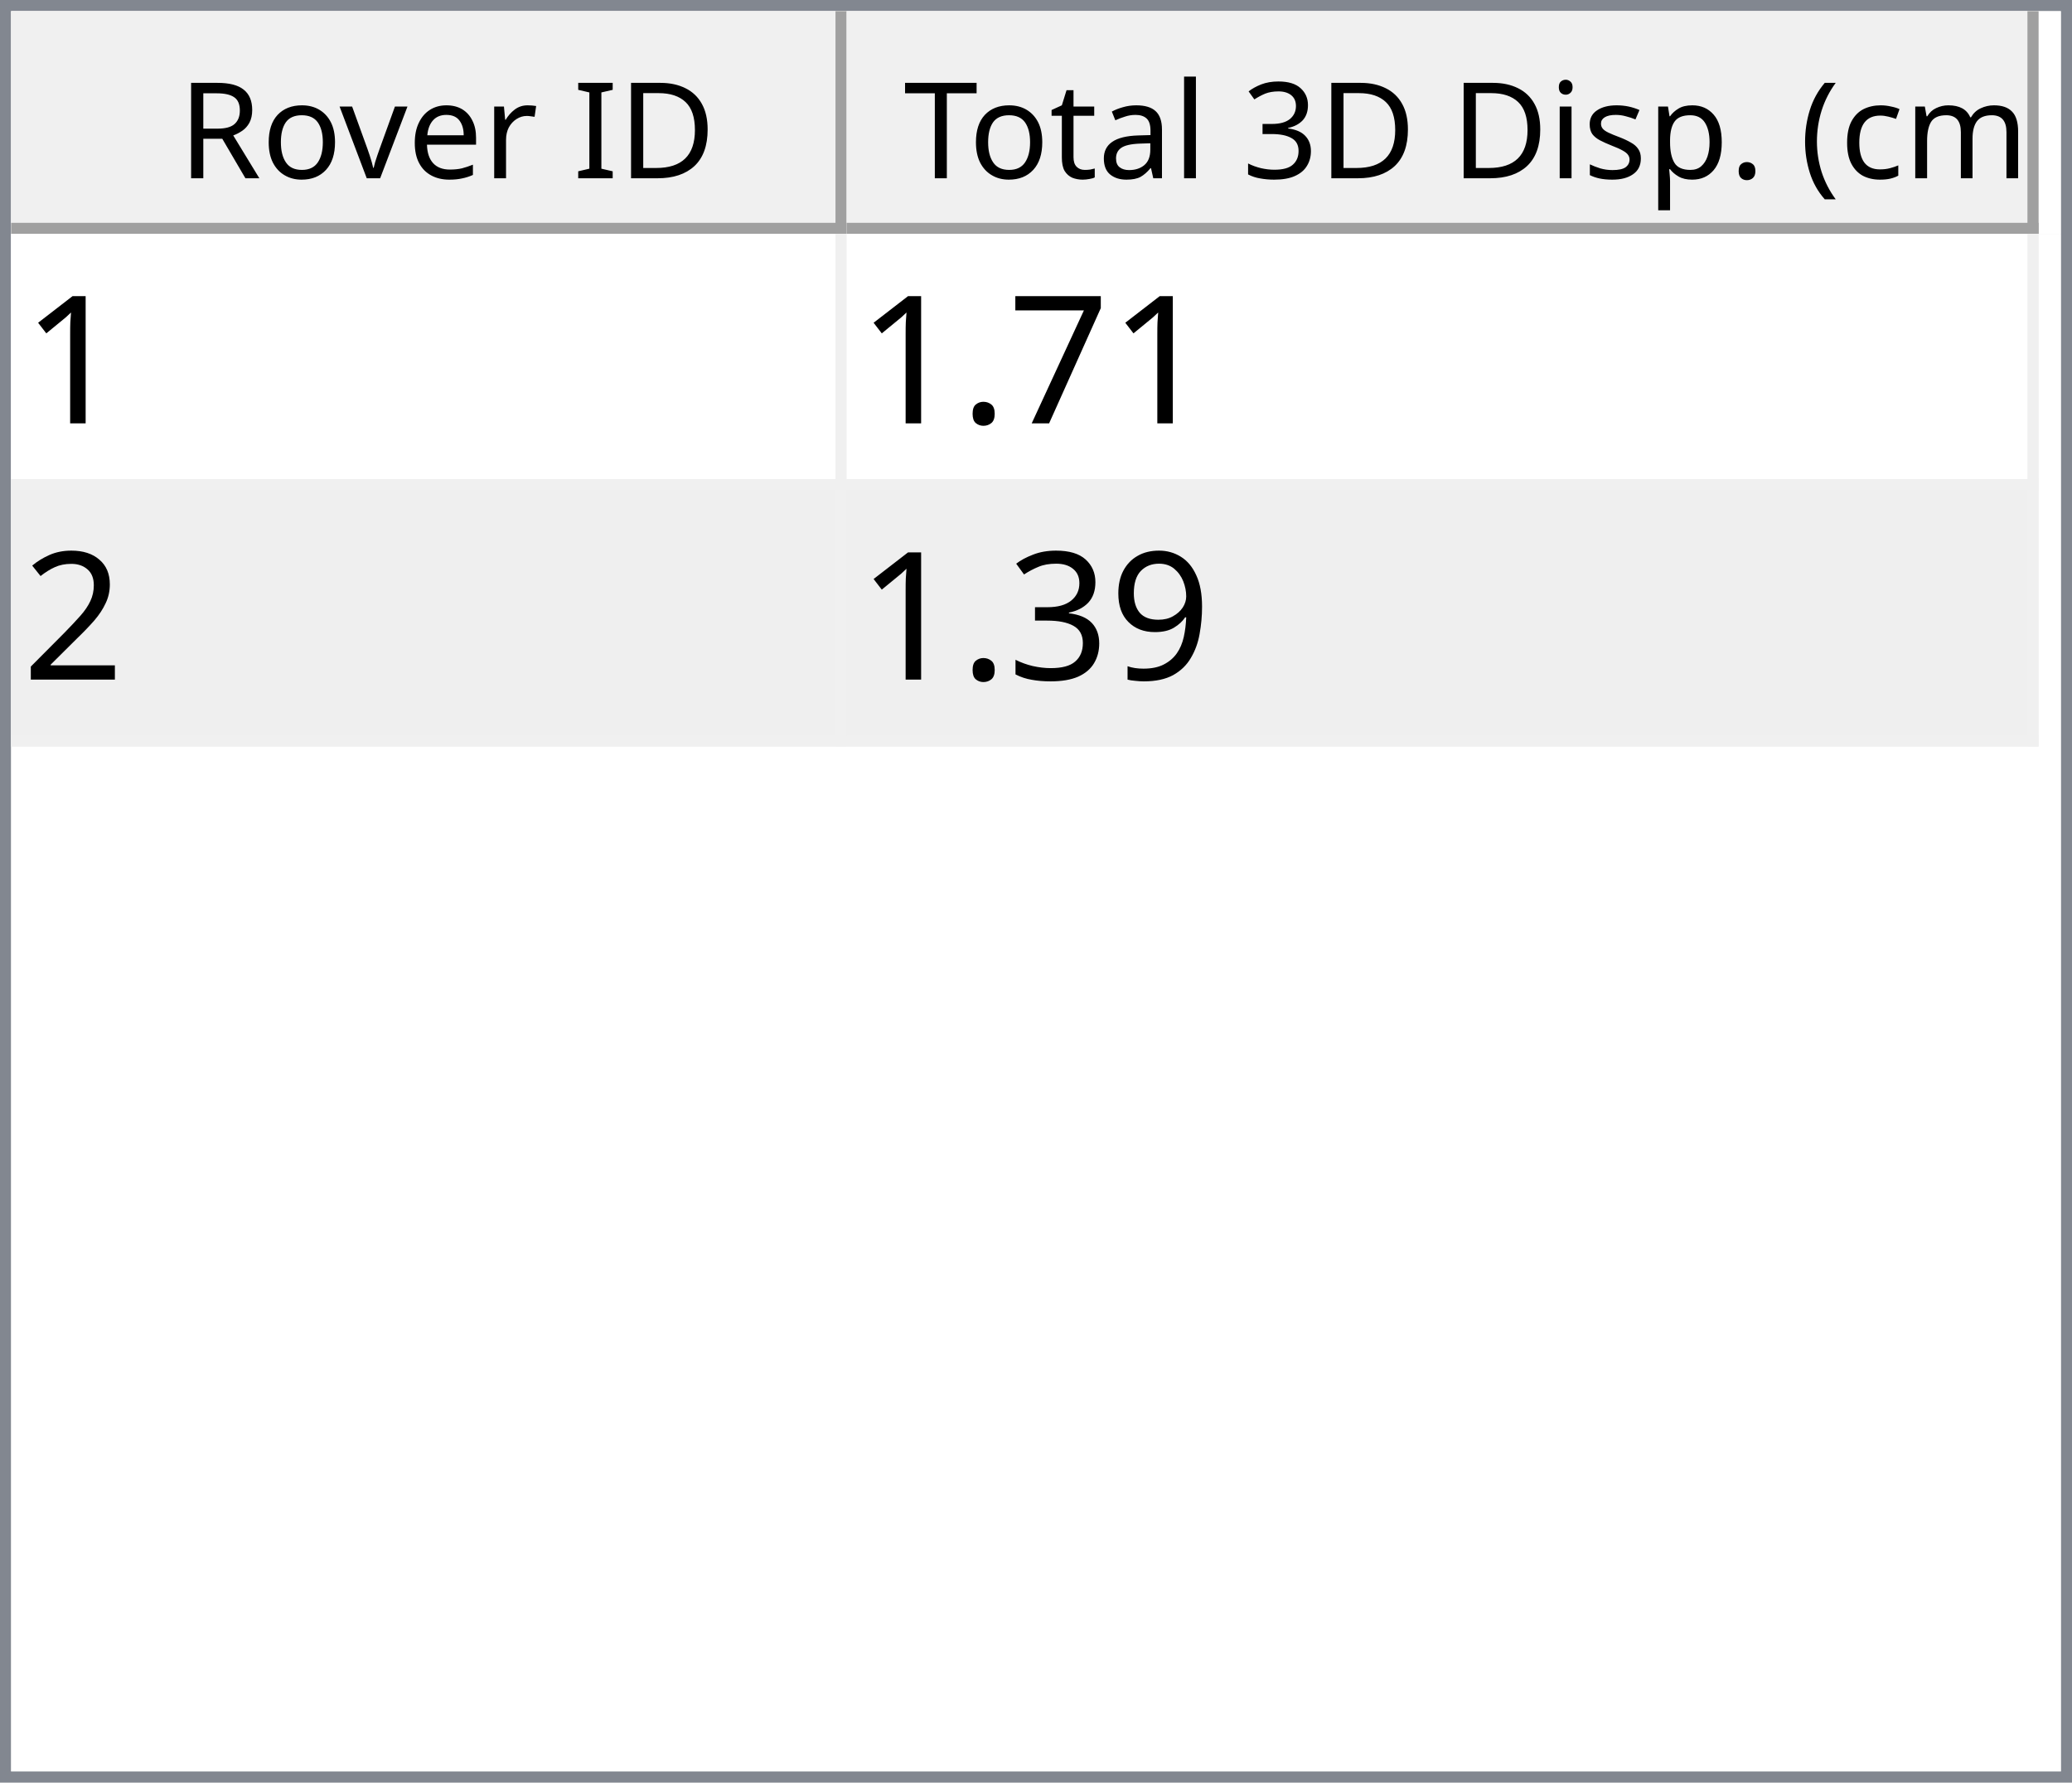
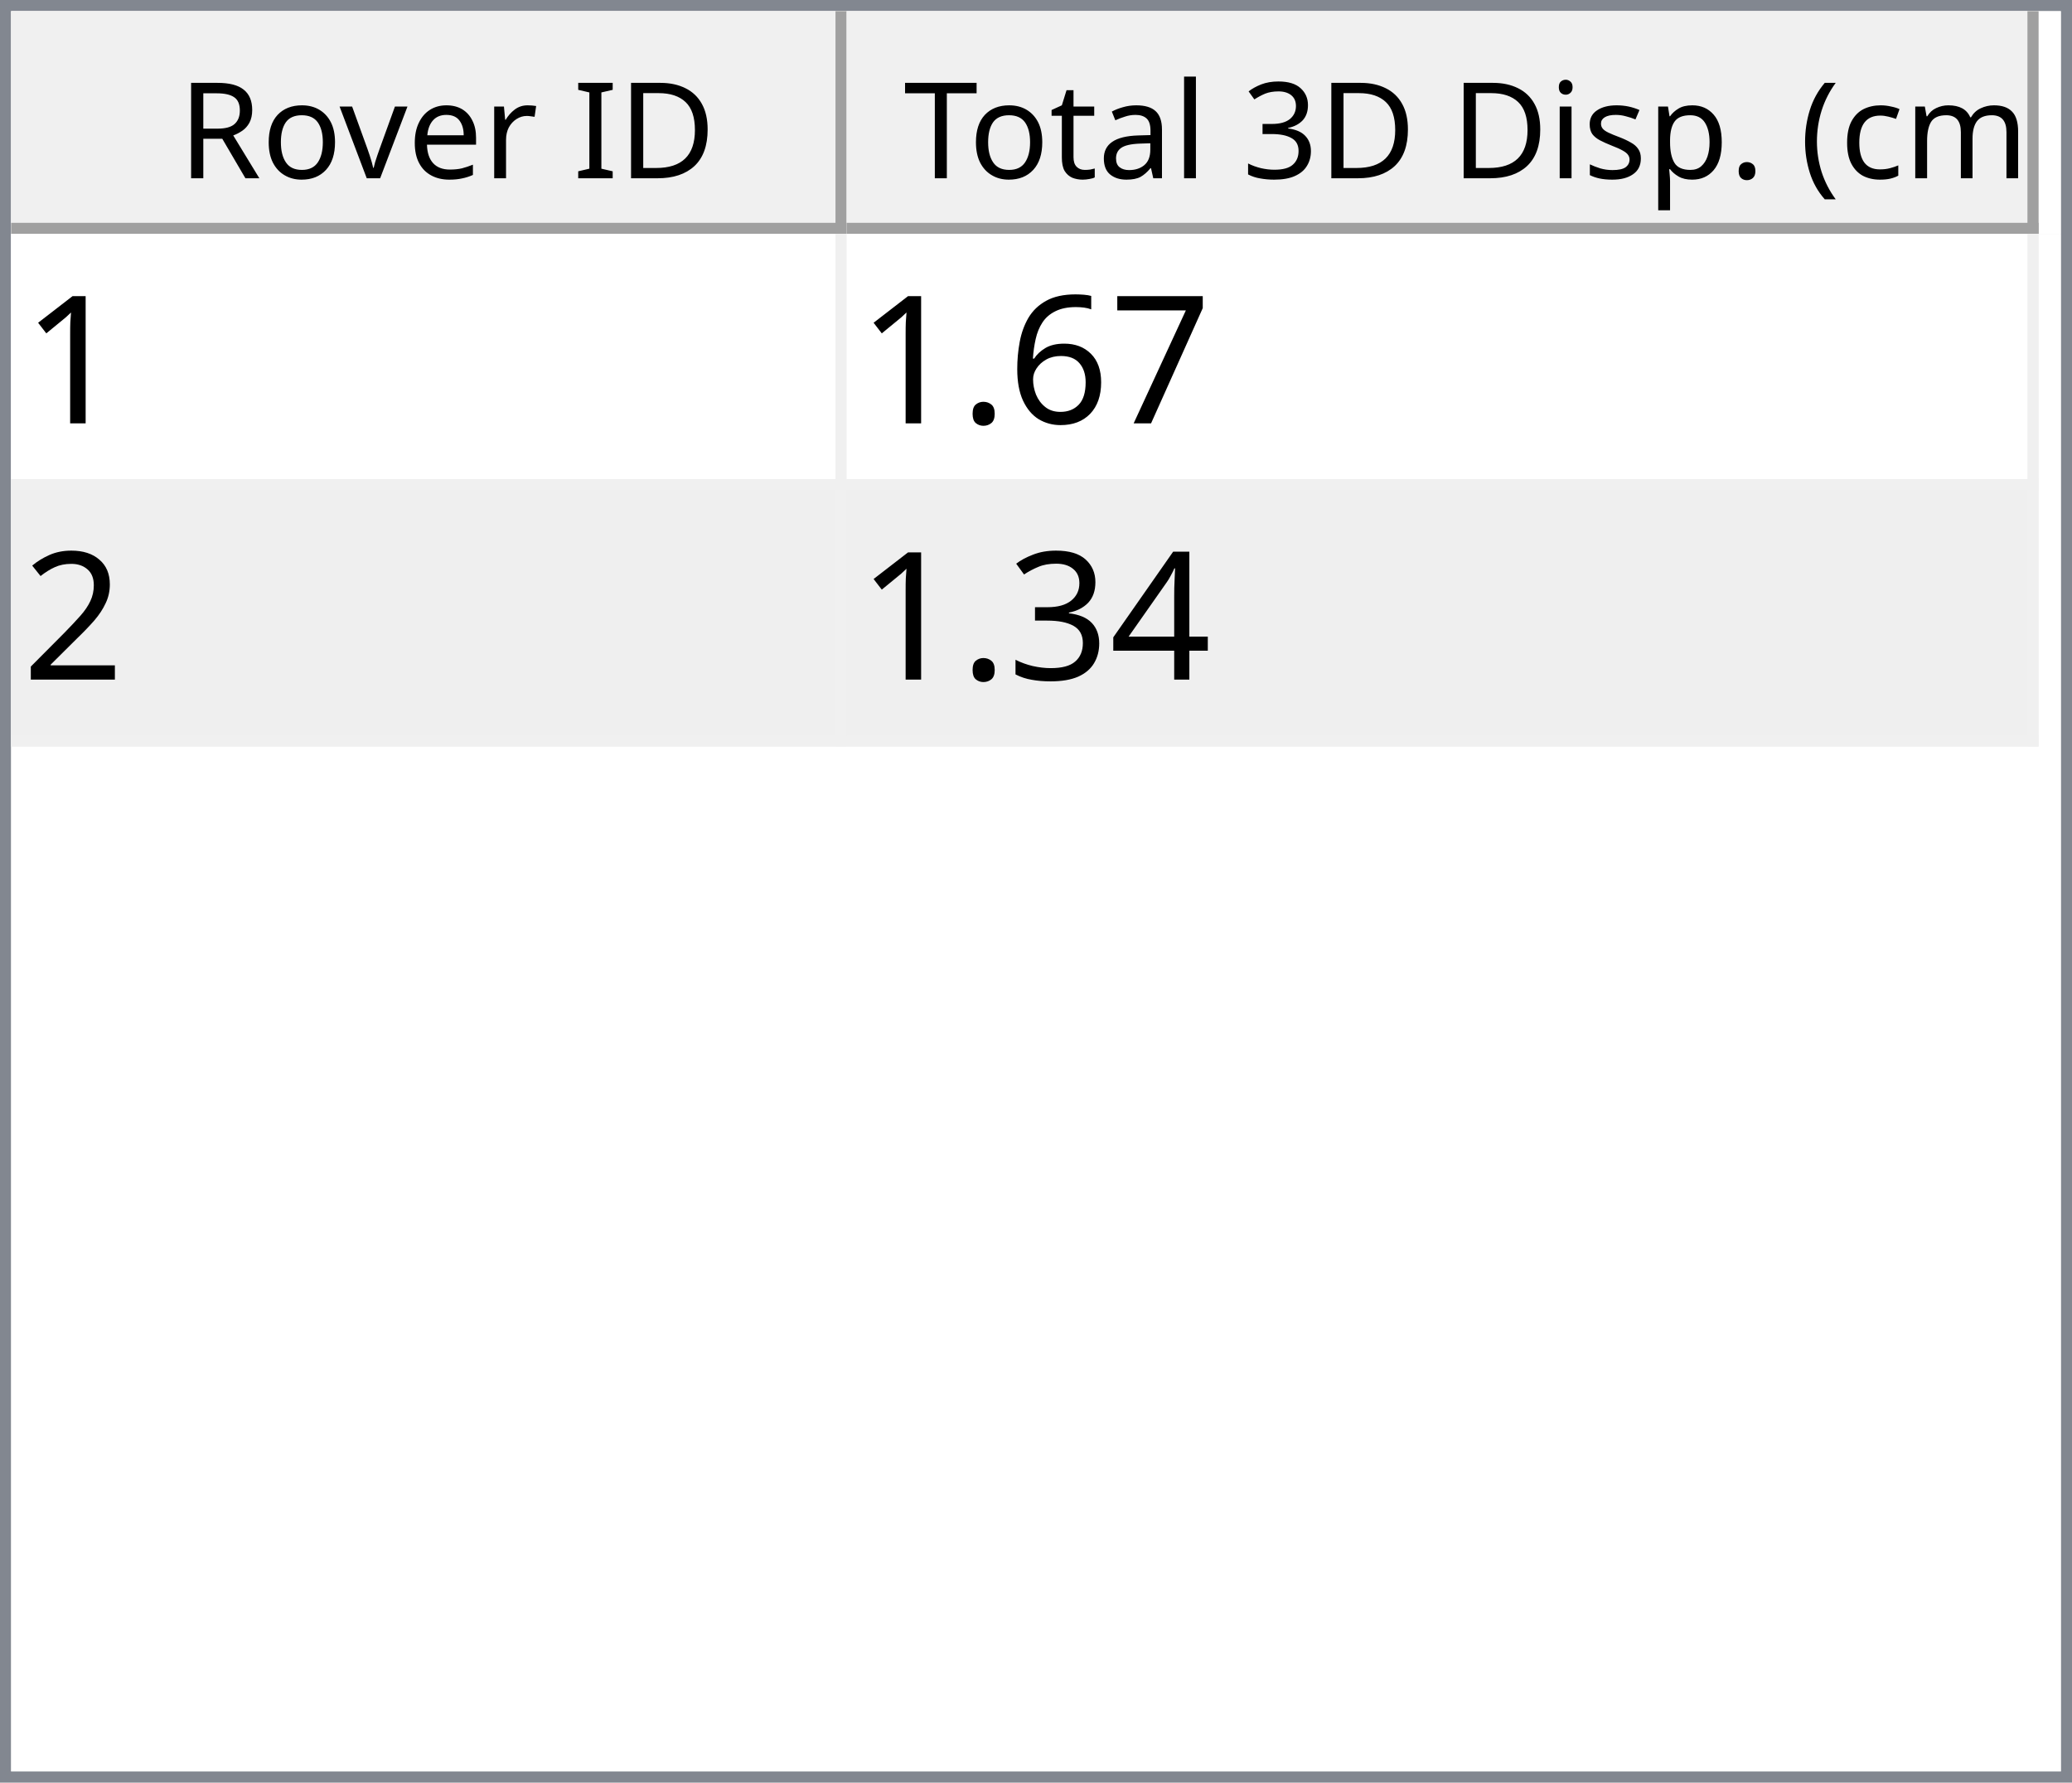
<svg xmlns="http://www.w3.org/2000/svg" style="fill-opacity:1; color-rendering:auto; color-interpolation:auto; text-rendering:auto; stroke:black; stroke-linecap:square; stroke-miterlimit:10; shape-rendering:auto; stroke-opacity:1; fill:black; stroke-dasharray:none; font-weight:normal; stroke-width:1; font-family:'Dialog'; font-style:normal; stroke-linejoin:miter; font-size:12px; stroke-dashoffset:0; image-rendering:auto;" width="186" height="160">
  <defs id="genericDefs" />
  <g>
    <defs id="defs1">
      <clipPath clipPathUnits="userSpaceOnUse" id="clipPath1">
        <path d="M0 0 L186 0 L186 160 L0 160 L0 0 Z" />
      </clipPath>
      <clipPath clipPathUnits="userSpaceOnUse" id="clipPath2">
        <path d="M0 0 L0 160 L186 160 L186 0 Z" />
      </clipPath>
      <clipPath clipPathUnits="userSpaceOnUse" id="clipPath3">
        <path d="M0 0 L0 20 L184 20 L184 0 Z" />
      </clipPath>
      <clipPath clipPathUnits="userSpaceOnUse" id="clipPath4">
        <path d="M0 0 L0 20 L75 20 L75 0 Z" />
      </clipPath>
      <clipPath clipPathUnits="userSpaceOnUse" id="clipPath5">
        <path d="M1 1 L1 19 L74 19 L74 1 Z" />
      </clipPath>
      <clipPath clipPathUnits="userSpaceOnUse" id="clipPath6">
        <path d="M0 0 L0 18 L73 18 L73 0 Z" />
      </clipPath>
      <clipPath clipPathUnits="userSpaceOnUse" id="clipPath7">
        <path d="M-0.5 -0.5 L-0.5 19.5 L74.5 19.5 L74.5 -0.5 Z" />
      </clipPath>
      <clipPath clipPathUnits="userSpaceOnUse" id="clipPath8">
        <path d="M0 0 L0 20 L107 20 L107 0 Z" />
      </clipPath>
      <clipPath clipPathUnits="userSpaceOnUse" id="clipPath9">
        <path d="M1 1 L1 19 L106 19 L106 1 Z" />
      </clipPath>
      <clipPath clipPathUnits="userSpaceOnUse" id="clipPath10">
        <path d="M0 0 L0 18 L105 18 L105 0 Z" />
      </clipPath>
      <clipPath clipPathUnits="userSpaceOnUse" id="clipPath11">
        <path d="M-0.5 -0.5 L-0.5 19.5 L106.5 19.5 L106.5 -0.5 Z" />
      </clipPath>
      <clipPath clipPathUnits="userSpaceOnUse" id="clipPath12">
        <path d="M0 0 L0 138 L184 138 L184 0 Z" />
      </clipPath>
      <clipPath clipPathUnits="userSpaceOnUse" id="clipPath13">
        <path d="M0 0 L0 46 L182 46 L182 0 Z" />
      </clipPath>
      <clipPath clipPathUnits="userSpaceOnUse" id="clipPath14">
        <path d="M-0.5 -0.5 L-0.5 45.5 L181.5 45.5 L181.5 -0.5 Z" />
      </clipPath>
      <clipPath clipPathUnits="userSpaceOnUse" id="clipPath15">
        <path d="M0 0 L0 22 L74 22 L74 0 Z" />
      </clipPath>
      <clipPath clipPathUnits="userSpaceOnUse" id="clipPath16">
        <path d="M0 0 L0 22 L106 22 L106 0 Z" />
      </clipPath>
      <font horiz-adv-x="64.551" id="font1">
        <font-face ascent="107.91" descent="25.098" units-per-em="100" style="font-style:normal; font-family:Segoe UI; font-weight:normal;" />
        <missing-glyph horiz-adv-x="64.551" d="M8.109 0 L8.109 68.266 L56.453 68.266 L56.453 0 L8.109 0 ZM15.328 7.234 L49.219 7.234 L49.219 61.031 L15.328 61.031 L15.328 7.234 Z" />
        <glyph unicode="D" horiz-adv-x="70.117" d="M9.188 0 L9.188 70.016 L28.516 70.016 Q65.531 70.016 65.531 35.891 Q65.531 19.672 55.25 9.836 Q44.969 0 27.734 0 L9.188 0 ZM17.391 62.594 L17.391 7.422 L27.828 7.422 Q41.609 7.422 49.273 14.797 Q56.938 22.172 56.938 35.688 Q56.938 62.594 28.328 62.594 L17.391 62.594 Z" />
        <glyph unicode="I" horiz-adv-x="26.611" d="M17.391 0 L9.188 0 L9.188 70.016 L17.391 70.016 L17.391 0 Z" />
        <glyph unicode=" " horiz-adv-x="27.393" d="" />
        <glyph unicode="r" horiz-adv-x="34.766" d="M34.188 41.891 Q32.078 43.5 28.125 43.5 Q23 43.5 19.555 38.672 Q16.109 33.844 16.109 25.484 L16.109 0 L8.109 0 L8.109 50 L16.109 50 L16.109 39.703 L16.312 39.703 Q18.016 44.969 21.531 47.922 Q25.047 50.875 29.391 50.875 Q32.516 50.875 34.188 50.203 L34.188 41.891 Z" />
        <glyph unicode="e" horiz-adv-x="52.295" d="M48.297 23 L12.984 23 Q13.188 14.656 17.484 10.109 Q21.781 5.562 29.297 5.562 Q37.75 5.562 44.828 11.141 L44.828 3.609 Q38.234 -1.172 27.391 -1.172 Q16.797 -1.172 10.742 5.641 Q4.688 12.453 4.688 24.812 Q4.688 36.469 11.305 43.82 Q17.922 51.172 27.734 51.172 Q37.547 51.172 42.922 44.828 Q48.297 38.484 48.297 27.203 L48.297 23 ZM40.094 29.781 Q40.047 36.719 36.75 40.578 Q33.453 44.438 27.594 44.438 Q21.922 44.438 17.969 40.383 Q14.016 36.328 13.094 29.781 L40.094 29.781 Z" />
        <glyph unicode="v" horiz-adv-x="47.9" d="M47.406 50 L27.484 0 L19.625 0 L0.688 50 L9.469 50 L22.172 13.672 Q23.578 9.672 23.922 6.688 L24.125 6.688 Q24.609 10.453 25.688 13.484 L38.969 50 L47.406 50 Z" />
        <glyph unicode="o" horiz-adv-x="58.594" d="M29 -1.172 Q17.922 -1.172 11.305 5.836 Q4.688 12.844 4.688 24.422 Q4.688 37.016 11.57 44.094 Q18.453 51.172 30.172 51.172 Q41.359 51.172 47.633 44.289 Q53.906 37.406 53.906 25.203 Q53.906 13.234 47.141 6.031 Q40.375 -1.172 29 -1.172 ZM29.594 44.438 Q21.875 44.438 17.383 39.188 Q12.891 33.938 12.891 24.703 Q12.891 15.828 17.43 10.695 Q21.969 5.562 29.594 5.562 Q37.359 5.562 41.531 10.594 Q45.703 15.625 45.703 24.906 Q45.703 34.281 41.531 39.359 Q37.359 44.438 29.594 44.438 Z" />
        <glyph unicode="R" horiz-adv-x="59.814" d="M59.375 0 L49.609 0 L37.891 19.625 Q36.281 22.359 34.766 24.289 Q33.25 26.219 31.664 27.438 Q30.078 28.656 28.25 29.219 Q26.422 29.781 24.125 29.781 L17.391 29.781 L17.391 0 L9.188 0 L9.188 70.016 L30.078 70.016 Q34.672 70.016 38.555 68.867 Q42.438 67.719 45.289 65.375 Q48.141 63.031 49.758 59.547 Q51.375 56.062 51.375 51.375 Q51.375 47.703 50.273 44.656 Q49.172 41.609 47.148 39.211 Q45.125 36.812 42.266 35.133 Q39.406 33.453 35.844 32.516 L35.844 32.328 Q37.594 31.547 38.891 30.547 Q40.188 29.547 41.359 28.18 Q42.531 26.812 43.68 25.078 Q44.828 23.344 46.234 21.047 L59.375 0 ZM17.391 62.594 L17.391 37.203 L28.516 37.203 Q31.594 37.203 34.203 38.133 Q36.812 39.062 38.719 40.797 Q40.625 42.531 41.703 45.047 Q42.781 47.562 42.781 50.688 Q42.781 56.297 39.141 59.445 Q35.5 62.594 28.609 62.594 L17.391 62.594 Z" />
        <glyph unicode=")" horiz-adv-x="30.176" d="M8.297 -15.922 L1.172 -15.922 Q16.406 2.344 16.406 26.812 Q16.406 51.469 1.078 70.016 L8.297 70.016 Q23.531 52.156 23.531 26.703 Q23.531 1.375 8.297 -15.922 Z" />
        <glyph unicode="m" horiz-adv-x="86.133" d="M79.109 0 L71.094 0 L71.094 28.719 Q71.094 37.016 68.531 40.727 Q65.969 44.438 59.906 44.438 Q54.781 44.438 51.195 39.75 Q47.609 35.062 47.609 28.516 L47.609 0 L39.594 0 L39.594 29.688 Q39.594 44.438 28.219 44.438 Q22.953 44.438 19.531 40.016 Q16.109 35.594 16.109 28.516 L16.109 0 L8.109 0 L8.109 50 L16.109 50 L16.109 42.094 L16.312 42.094 Q21.625 51.172 31.844 51.172 Q36.969 51.172 40.773 48.312 Q44.578 45.453 46 40.828 Q51.562 51.172 62.594 51.172 Q79.109 51.172 79.109 30.812 L79.109 0 Z" />
        <glyph unicode="c" horiz-adv-x="46.191" d="M42.188 2.297 Q36.422 -1.172 28.516 -1.172 Q17.828 -1.172 11.258 5.789 Q4.688 12.75 4.688 23.828 Q4.688 36.188 11.766 43.68 Q18.844 51.172 30.672 51.172 Q37.25 51.172 42.281 48.734 L42.281 40.531 Q36.719 44.438 30.375 44.438 Q22.703 44.438 17.797 38.945 Q12.891 33.453 12.891 24.516 Q12.891 15.719 17.508 10.641 Q22.125 5.562 29.891 5.562 Q36.422 5.562 42.188 9.906 L42.188 2.297 Z" />
        <glyph unicode="(" horiz-adv-x="30.176" d="M29.109 -15.922 L21.969 -15.922 Q6.844 1.375 6.844 26.703 Q6.844 52.156 21.969 70.016 L29.203 70.016 Q13.875 51.469 13.875 26.812 Q13.875 2.344 29.109 -15.922 Z" />
        <glyph unicode="." horiz-adv-x="21.68" d="M10.891 -1.078 Q8.641 -1.078 7.055 0.539 Q5.469 2.156 5.469 4.391 Q5.469 6.641 7.055 8.273 Q8.641 9.906 10.891 9.906 Q13.188 9.906 14.797 8.273 Q16.406 6.641 16.406 4.391 Q16.406 2.156 14.797 0.539 Q13.188 -1.078 10.891 -1.078 Z" />
        <glyph unicode="p" horiz-adv-x="58.789" d="M16.312 7.234 L16.109 7.234 L16.109 -23 L8.109 -23 L8.109 50 L16.109 50 L16.109 41.219 L16.312 41.219 Q22.219 51.172 33.594 51.172 Q43.266 51.172 48.688 44.461 Q54.109 37.75 54.109 26.469 Q54.109 13.922 48 6.375 Q41.891 -1.172 31.297 -1.172 Q21.578 -1.172 16.312 7.234 ZM16.109 27.391 L16.109 20.406 Q16.109 14.203 20.141 9.883 Q24.172 5.562 30.375 5.562 Q37.641 5.562 41.773 11.133 Q45.906 16.703 45.906 26.609 Q45.906 34.969 42.047 39.703 Q38.188 44.438 31.594 44.438 Q24.609 44.438 20.359 39.578 Q16.109 34.719 16.109 27.391 Z" />
        <glyph unicode="s" horiz-adv-x="42.432" d="M5.078 1.812 L5.078 10.406 Q11.625 5.562 19.484 5.562 Q30.031 5.562 30.031 12.594 Q30.031 14.594 29.125 15.992 Q28.219 17.391 26.68 18.461 Q25.141 19.531 23.07 20.383 Q21 21.234 18.609 22.172 Q15.281 23.484 12.766 24.828 Q10.25 26.172 8.57 27.859 Q6.891 29.547 6.031 31.695 Q5.172 33.844 5.172 36.719 Q5.172 40.234 6.789 42.945 Q8.406 45.656 11.086 47.484 Q13.766 49.312 17.211 50.242 Q20.656 51.172 24.312 51.172 Q30.812 51.172 35.938 48.922 L35.938 40.828 Q30.422 44.438 23.25 44.438 Q21 44.438 19.195 43.922 Q17.391 43.406 16.094 42.477 Q14.797 41.547 14.086 40.258 Q13.375 38.969 13.375 37.406 Q13.375 35.453 14.086 34.133 Q14.797 32.812 16.164 31.789 Q17.531 30.766 19.484 29.938 Q21.438 29.109 23.922 28.125 Q27.25 26.859 29.883 25.516 Q32.516 24.172 34.375 22.484 Q36.234 20.797 37.234 18.602 Q38.234 16.406 38.234 13.375 Q38.234 9.672 36.602 6.938 Q34.969 4.203 32.234 2.398 Q29.5 0.594 25.93 -0.289 Q22.359 -1.172 18.453 -1.172 Q10.75 -1.172 5.078 1.812 Z" />
        <glyph unicode="i" horiz-adv-x="24.219" d="M12.203 62.703 Q10.062 62.703 8.547 64.164 Q7.031 65.625 7.031 67.875 Q7.031 70.125 8.547 71.609 Q10.062 73.094 12.203 73.094 Q14.406 73.094 15.945 71.609 Q17.484 70.125 17.484 67.875 Q17.484 65.719 15.945 64.211 Q14.406 62.703 12.203 62.703 ZM16.109 0 L8.109 0 L8.109 50 L16.109 50 L16.109 0 Z" />
        <glyph unicode="3" horiz-adv-x="53.906" d="M46.531 19.828 Q46.531 15.094 44.75 11.211 Q42.969 7.328 39.719 4.57 Q36.469 1.812 31.93 0.297 Q27.391 -1.219 21.922 -1.219 Q11.922 -1.219 6 2.594 L6 11.188 Q13.094 5.609 22.219 5.609 Q25.875 5.609 28.828 6.539 Q31.781 7.469 33.906 9.227 Q36.031 10.984 37.18 13.477 Q38.328 15.969 38.328 19.094 Q38.328 32.812 18.797 32.812 L12.984 32.812 L12.984 39.594 L18.5 39.594 Q35.797 39.594 35.797 52.484 Q35.797 64.406 22.609 64.406 Q15.188 64.406 8.688 59.422 L8.688 67.188 Q15.375 71.188 24.609 71.188 Q29 71.188 32.57 69.969 Q36.141 68.75 38.68 66.555 Q41.219 64.359 42.609 61.281 Q44 58.203 44 54.5 Q44 40.672 30.031 36.719 L30.031 36.531 Q33.594 36.141 36.625 34.797 Q39.656 33.453 41.852 31.305 Q44.047 29.156 45.289 26.25 Q46.531 23.344 46.531 19.828 Z" />
        <glyph unicode="l" horiz-adv-x="24.219" d="M16.109 0 L8.109 0 L8.109 74.031 L16.109 74.031 L16.109 0 Z" />
        <glyph unicode="a" horiz-adv-x="50.879" d="M43.891 0 L35.891 0 L35.891 7.812 L35.688 7.812 Q30.469 -1.172 20.312 -1.172 Q12.844 -1.172 8.617 2.781 Q4.391 6.734 4.391 13.281 Q4.391 27.297 20.906 29.594 L35.891 31.688 Q35.891 44.438 25.594 44.438 Q16.547 44.438 9.281 38.281 L9.281 46.484 Q16.656 51.172 26.266 51.172 Q43.891 51.172 43.891 32.516 L43.891 0 ZM35.891 25.297 L23.828 23.641 Q18.266 22.859 15.43 20.875 Q12.594 18.891 12.594 13.875 Q12.594 10.203 15.211 7.883 Q17.828 5.562 22.172 5.562 Q28.125 5.562 32.008 9.742 Q35.891 13.922 35.891 20.312 L35.891 25.297 Z" />
        <glyph unicode="t" horiz-adv-x="33.887" d="M31.297 0.484 Q28.469 -1.078 23.828 -1.078 Q10.688 -1.078 10.688 13.578 L10.688 43.172 L2.094 43.172 L2.094 50 L10.688 50 L10.688 62.203 L18.703 64.797 L18.703 50 L31.297 50 L31.297 43.172 L18.703 43.172 L18.703 14.984 Q18.703 9.969 20.414 7.82 Q22.125 5.672 26.078 5.672 Q29.109 5.672 31.297 7.328 L31.297 0.484 Z" />
        <glyph unicode="T" horiz-adv-x="52.393" d="M50.594 62.594 L30.375 62.594 L30.375 0 L22.172 0 L22.172 62.594 L2 62.594 L2 70.016 L50.594 70.016 L50.594 62.594 Z" />
      </font>
      <font horiz-adv-x="75.0" id="font2">
        <font-face ascent="100.537" descent="21.973" units-per-em="100" style="font-style:normal; font-family:sans-serif; font-weight:normal;" />
        <missing-glyph horiz-adv-x="75.0" d="M12.5 0 L12.5 62.5 L62.5 62.5 L62.5 0 L12.5 0 ZM14.062 1.562 L60.938 1.562 L60.938 60.938 L14.062 60.938 L14.062 1.562 Z" />
        <glyph unicode="1" horiz-adv-x="55.615" d="M37.25 0 L28.469 0 L28.469 56 Q25.297 52.984 20.141 49.953 Q14.984 46.922 10.891 45.406 L10.891 53.906 Q18.266 57.375 23.781 62.305 Q29.297 67.234 31.594 71.875 L37.25 71.875 L37.25 0 Z" />
        <glyph unicode="7" horiz-adv-x="55.615" d="M4.734 62.203 L4.734 70.656 L51.078 70.656 L51.078 63.812 Q44.234 56.547 37.523 44.484 Q30.812 32.422 27.156 19.672 Q24.516 10.688 23.781 0 L14.75 0 Q14.891 8.453 18.062 20.414 Q21.234 32.375 27.172 43.484 Q33.109 54.594 39.797 62.203 L4.734 62.203 Z" />
+         <glyph unicode="6" horiz-adv-x="55.615" d="M49.75 54.047 L41.016 53.375 Q39.844 58.547 37.703 60.891 Q34.125 64.656 28.906 64.656 Q24.703 64.656 21.531 62.312 Q17.391 59.281 14.992 53.469 Q12.594 47.656 12.5 36.922 Q15.672 41.75 20.266 44.094 Q24.859 46.438 29.891 46.438 Q38.672 46.438 44.852 39.969 Q51.031 33.5 51.031 23.25 Q51.031 16.5 48.125 10.719 Q45.219 4.938 40.141 1.859 Q35.062 -1.219 28.609 -1.219 Q17.625 -1.219 10.695 6.859 Q3.766 14.938 3.766 33.5 Q3.766 54.25 11.422 63.672 Q18.109 71.875 29.438 71.875 Q37.891 71.875 43.289 67.141 Q48.688 62.406 49.75 54.047 ZM13.875 23.188 Q13.875 18.656 15.797 14.508 Q17.719 10.359 21.188 8.18 Q24.656 6 28.469 6 Q34.031 6 38.039 10.492 Q42.047 14.984 42.047 22.703 Q42.047 30.125 38.086 34.398 Q34.125 38.672 28.125 38.672 Q22.172 38.672 18.023 34.398 Q13.875 30.125 13.875 23.188 Z" />
        <glyph unicode="." horiz-adv-x="27.783" d="M9.078 0 L9.078 10.016 L19.094 10.016 L19.094 0 L9.078 0 Z" />
        <glyph unicode="2" horiz-adv-x="55.615" d="M50.344 8.453 L50.344 0 L3.031 0 Q2.938 3.172 4.047 6.109 Q5.859 10.938 9.836 15.625 Q13.812 20.312 21.344 26.469 Q33.016 36.031 37.117 41.625 Q41.219 47.219 41.219 52.203 Q41.219 57.422 37.477 61.008 Q33.734 64.594 27.734 64.594 Q21.391 64.594 17.578 60.789 Q13.766 56.984 13.719 50.25 L4.688 51.172 Q5.609 61.281 11.664 66.578 Q17.719 71.875 27.938 71.875 Q38.234 71.875 44.242 66.164 Q50.25 60.453 50.25 52 Q50.25 47.703 48.492 43.555 Q46.734 39.406 42.656 34.812 Q38.578 30.219 29.109 22.219 Q21.188 15.578 18.945 13.211 Q16.703 10.844 15.234 8.453 L50.344 8.453 Z" />
-         <glyph unicode="9" horiz-adv-x="55.615" d="M5.469 16.547 L13.922 17.328 Q14.984 11.375 18.016 8.688 Q21.047 6 25.781 6 Q29.828 6 32.883 7.859 Q35.938 9.719 37.891 12.82 Q39.844 15.922 41.164 21.195 Q42.484 26.469 42.484 31.938 Q42.484 32.516 42.438 33.688 Q39.797 29.5 35.234 26.883 Q30.672 24.266 25.344 24.266 Q16.453 24.266 10.305 30.711 Q4.156 37.156 4.156 47.703 Q4.156 58.594 10.578 65.234 Q17 71.875 26.656 71.875 Q33.641 71.875 39.43 68.117 Q45.219 64.359 48.219 57.398 Q51.219 50.438 51.219 37.25 Q51.219 23.531 48.242 15.406 Q45.266 7.281 39.383 3.031 Q33.5 -1.219 25.594 -1.219 Q17.188 -1.219 11.867 3.445 Q6.547 8.109 5.469 16.547 ZM41.453 48.141 Q41.453 55.719 37.43 60.156 Q33.406 64.594 27.734 64.594 Q21.875 64.594 17.531 59.812 Q13.188 55.031 13.188 47.406 Q13.188 40.578 17.312 36.305 Q21.438 32.031 27.484 32.031 Q33.594 32.031 37.523 36.305 Q41.453 40.578 41.453 48.141 Z" />
+         <glyph unicode="4" horiz-adv-x="55.615" d="M32.328 0 L32.328 17.141 L1.266 17.141 L1.266 25.203 L33.938 71.578 L41.109 71.578 L41.109 25.203 L50.781 25.203 L50.781 17.141 L41.109 17.141 L41.109 0 L32.328 0 ZM32.328 25.203 L32.328 57.469 L9.906 25.203 L32.328 25.203 Z" />
        <glyph unicode="3" horiz-adv-x="55.615" d="M4.203 18.891 L12.984 20.062 Q14.5 12.594 18.141 9.297 Q21.781 6 27 6 Q33.203 6 37.477 10.297 Q41.75 14.594 41.75 20.953 Q41.75 27 37.797 30.93 Q33.844 34.859 27.734 34.859 Q25.25 34.859 21.531 33.891 L22.516 41.609 Q23.391 41.5 23.922 41.5 Q29.547 41.5 34.039 44.43 Q38.531 47.359 38.531 53.469 Q38.531 58.297 35.258 61.477 Q31.984 64.656 26.812 64.656 Q21.688 64.656 18.266 61.43 Q14.844 58.203 13.875 51.766 L5.078 53.328 Q6.688 62.156 12.398 67.016 Q18.109 71.875 26.609 71.875 Q32.469 71.875 37.398 69.359 Q42.328 66.844 44.945 62.5 Q47.562 58.156 47.562 53.266 Q47.562 48.641 45.07 44.828 Q42.578 41.016 37.703 38.766 Q44.047 37.312 47.562 32.695 Q51.078 28.078 51.078 21.141 Q51.078 11.766 44.242 5.25 Q37.406 -1.266 26.953 -1.266 Q17.531 -1.266 11.305 4.352 Q5.078 9.969 4.203 18.891 Z" />
      </font>
    </defs>
    <g style="fill:white; stroke:white;">
      <rect x="0" y="0" width="186" style="clip-path:url(#clipPath1); stroke:none;" height="160" />
    </g>
    <g style="fill:white; text-rendering:optimizeSpeed; color-rendering:optimizeSpeed; image-rendering:optimizeSpeed; shape-rendering:crispEdges; stroke:white; color-interpolation:sRGB;">
      <rect x="0" width="186" height="160" y="0" style="stroke:none;" />
      <path style="stroke:none;" d="M0 160 L186 160 L186 0 L0 0 Z" />
    </g>
    <g style="fill:rgb(240,240,240); font-family:'Segoe UI'; stroke:rgb(240,240,240);">
      <rect x="0" y="0" width="186" style="clip-path:url(#clipPath2); stroke:none;" height="160" />
    </g>
    <g style="fill:rgb(130,135,144); font-family:'Segoe UI'; stroke:rgb(130,135,144);">
      <path d="M0 0 L186 0 L186 160 L0 160 L0 0 ZM1 1 L185 1 L185 159 L1 159 L1 1 Z" style="fill-rule:evenodd; clip-path:url(#clipPath2); stroke:none;" />
    </g>
    <g style="fill:white; font-family:'Segoe UI'; stroke:white;" transform="translate(1,1)">
      <rect x="0" y="0" width="184" style="clip-path:url(#clipPath3); stroke:none;" height="20" />
    </g>
    <g style="fill:rgb(240,240,240); font-family:'Segoe UI'; stroke:rgb(240,240,240);" transform="translate(1,1)">
      <rect x="0" y="0" width="75" style="clip-path:url(#clipPath4); stroke:none;" height="20" />
    </g>
    <g style="font-family:'Segoe UI';" transform="translate(2,2)">
      <text x="14" xml:space="preserve" y="14" style="clip-path:url(#clipPath6); stroke:none;">Rover ID</text>
    </g>
    <g style="fill:rgb(160,160,160); font-family:'Segoe UI'; stroke:rgb(160,160,160); stroke-linejoin:bevel;" transform="translate(1.5,1.5)">
      <line x1="74" x2="74" y1="0" style="fill:none; clip-path:url(#clipPath7);" y2="19" />
    </g>
    <g style="fill:rgb(160,160,160); font-family:'Segoe UI'; stroke:rgb(160,160,160); stroke-linejoin:bevel;" transform="matrix(1,0,0,1,1,1) translate(0.5,0.5)">
      <line x1="0" x2="74" y1="19" style="fill:none; clip-path:url(#clipPath7);" y2="19" />
    </g>
    <g style="fill:rgb(240,240,240); font-family:'Segoe UI'; stroke:rgb(240,240,240);" transform="translate(76,1)">
      <rect x="0" y="0" width="107" style="clip-path:url(#clipPath8); stroke:none;" height="20" />
    </g>
    <g style="font-family:'Segoe UI';" transform="translate(77,2)">
      <text x="1" xml:space="preserve" y="14" style="clip-path:url(#clipPath10); stroke:none;"> Total 3D Disp. (cm)</text>
    </g>
    <g style="fill:rgb(160,160,160); font-family:'Segoe UI'; stroke:rgb(160,160,160); stroke-linejoin:bevel;" transform="translate(76.5,1.5)">
      <line x1="106" x2="106" y1="0" style="fill:none; clip-path:url(#clipPath11);" y2="19" />
    </g>
    <g style="fill:rgb(160,160,160); font-family:'Segoe UI'; stroke:rgb(160,160,160); stroke-linejoin:bevel;" transform="matrix(1,0,0,1,76,1) translate(0.5,0.5)">
      <line x1="0" x2="106" y1="19" style="fill:none; clip-path:url(#clipPath11);" y2="19" />
    </g>
    <g style="fill:white; font-family:'Segoe UI'; stroke:white;" transform="translate(1,21)">
      <rect x="0" y="0" width="184" style="clip-path:url(#clipPath12); stroke:none;" height="138" />
    </g>
    <g style="fill:rgb(240,240,240); font-size:16px; font-family:sans-serif; stroke:rgb(240,240,240);" transform="translate(1,21)">
      <rect x="0" y="0" width="182" style="clip-path:url(#clipPath13); stroke:none;" height="46" />
      <line transform="translate(0.5,0.5)" x1="0" x2="181" y1="22" style="clip-path:url(#clipPath14); fill:none; stroke-linejoin:bevel;" y2="22" />
    </g>
    <g transform="matrix(1,0,0,1,1,21) translate(0.5,0.5)" style="fill:rgb(240,240,240); font-size:16px; font-family:sans-serif; stroke:rgb(240,240,240); stroke-linejoin:bevel;">
      <line x1="0" x2="181" y1="45" style="fill:none; clip-path:url(#clipPath14);" y2="45" />
    </g>
    <g transform="matrix(1,0,0,1,1,21) translate(0.5,0.5)" style="fill:rgb(240,240,240); font-size:16px; font-family:sans-serif; stroke:rgb(240,240,240); stroke-linejoin:bevel;">
      <line x1="74" x2="74" y1="0" style="fill:none; clip-path:url(#clipPath14);" y2="45" />
    </g>
    <g transform="matrix(1,0,0,1,1,21) translate(0.5,0.5)" style="fill:rgb(240,240,240); font-size:16px; font-family:sans-serif; stroke:rgb(240,240,240); stroke-linejoin:bevel;">
      <line x1="181" x2="181" y1="0" style="fill:none; clip-path:url(#clipPath14);" y2="45" />
    </g>
    <g style="fill:white; font-size:16px; font-family:sans-serif; stroke:white;" transform="matrix(1,0,0,1,1,21)">
      <rect x="0" y="0" width="74" style="clip-path:url(#clipPath15); stroke:none;" height="22" />
      <text x="1" y="17" style="fill:black; clip-path:url(#clipPath15); stroke:none;" xml:space="preserve">1</text>
    </g>
    <g style="fill:white; font-size:16px; font-family:sans-serif; stroke:white;" transform="matrix(1,0,0,1,1,21) translate(75,0)">
      <rect x="0" y="0" width="106" style="clip-path:url(#clipPath16); stroke:none;" height="22" />
-       <text x="1" y="17" style="fill:black; clip-path:url(#clipPath16); stroke:none;" xml:space="preserve">1.71</text>
+       <text x="1" y="17" style="fill:black; clip-path:url(#clipPath16); stroke:none;" xml:space="preserve">1.67</text>
    </g>
    <g style="fill:rgb(239,239,239); font-size:16px; font-family:sans-serif; stroke:rgb(239,239,239);" transform="matrix(1,0,0,1,1,21) translate(0,23)">
      <rect x="0" y="0" width="74" style="clip-path:url(#clipPath15); stroke:none;" height="22" />
      <text x="1" y="17" style="fill:black; clip-path:url(#clipPath15); stroke:none;" xml:space="preserve">2</text>
    </g>
    <g style="fill:rgb(239,239,239); font-size:16px; font-family:sans-serif; stroke:rgb(239,239,239);" transform="matrix(1,0,0,1,1,21) translate(75,23)">
      <rect x="0" y="0" width="106" style="clip-path:url(#clipPath16); stroke:none;" height="22" />
-       <text x="1" y="17" style="fill:black; clip-path:url(#clipPath16); stroke:none;" xml:space="preserve">1.39</text>
+       <text x="1" y="17" style="fill:black; clip-path:url(#clipPath16); stroke:none;" xml:space="preserve">1.34</text>
    </g>
  </g>
</svg>
